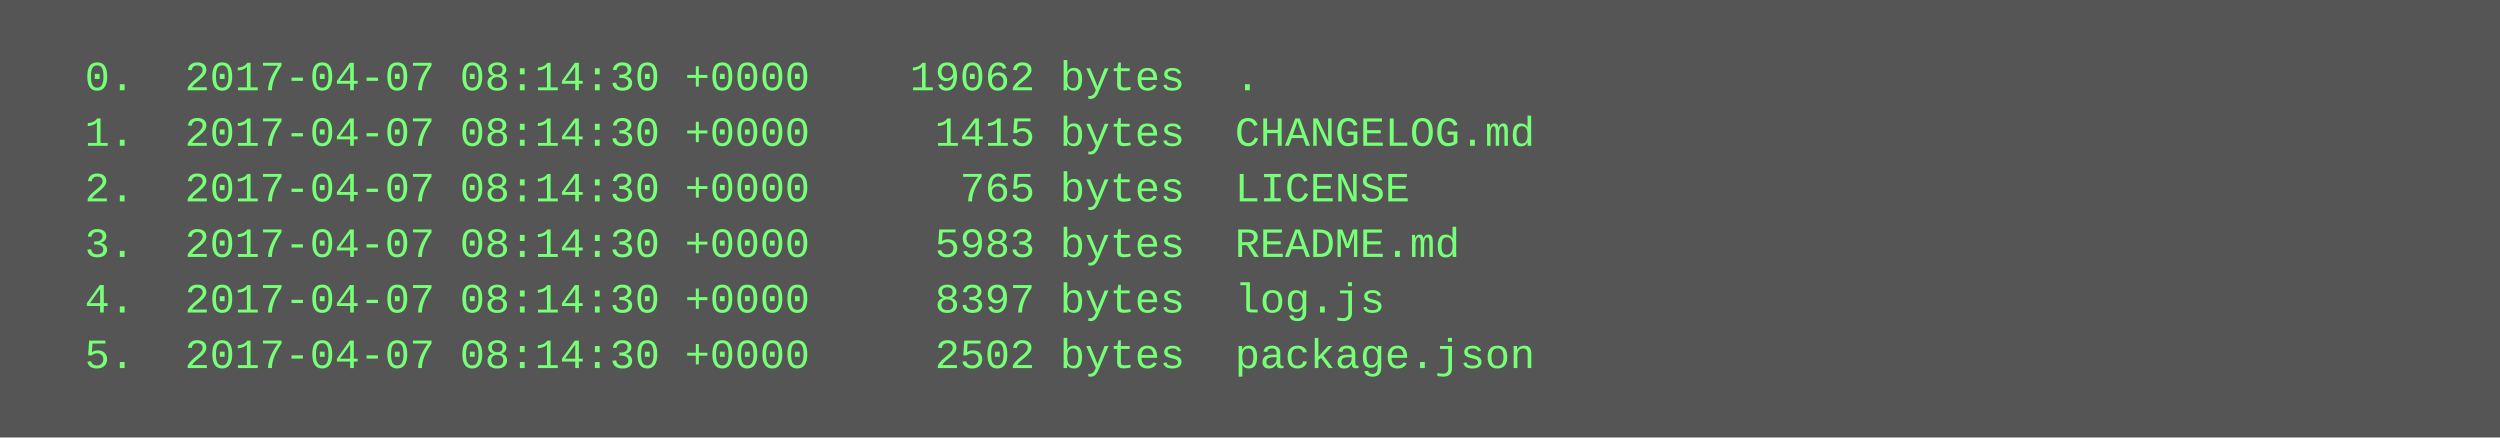
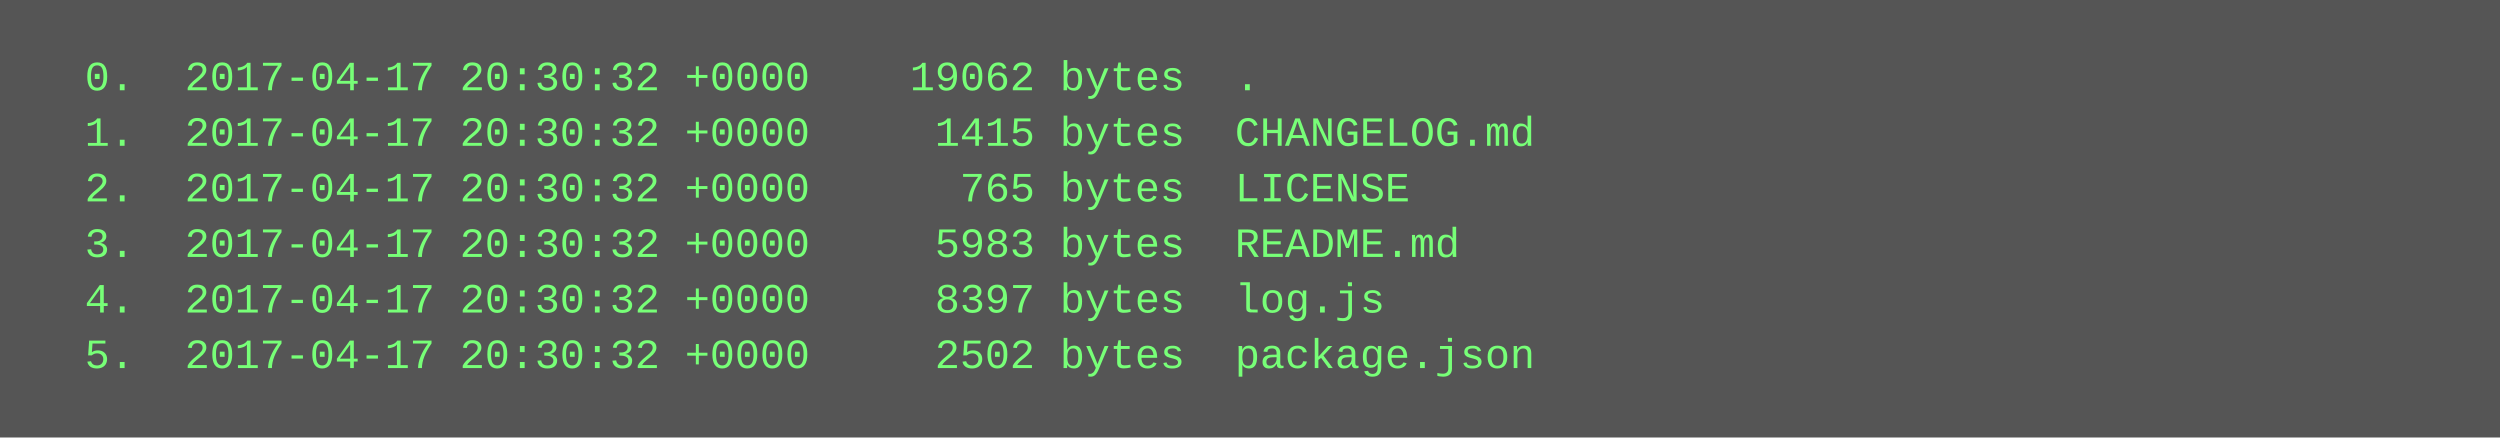
<svg xmlns="http://www.w3.org/2000/svg" height="126" width="720">
  <rect height="126" fill="#555" width="720" />
  <text fill="#7f7" font-family="Courier New" font-size="12" xml:space="preserve">
-     <tspan x="10" y="26">  0.  2017-04-07 08:14:30 +0000    19062 bytes  .</tspan>
-     <tspan x="10" y="42">  1.  2017-04-07 08:14:30 +0000     1415 bytes  CHANGELOG.md</tspan>
-     <tspan x="10" y="58">  2.  2017-04-07 08:14:30 +0000      765 bytes  LICENSE</tspan>
-     <tspan x="10" y="74">  3.  2017-04-07 08:14:30 +0000     5983 bytes  README.md</tspan>
-     <tspan x="10" y="90">  4.  2017-04-07 08:14:30 +0000     8397 bytes  log.js</tspan>
-     <tspan x="10" y="106">  5.  2017-04-07 08:14:30 +0000     2502 bytes  package.json</tspan>
+     <tspan x="10" y="26">  0.  2017-04-17 20:30:32 +0000    19062 bytes  .</tspan>
+     <tspan x="10" y="42">  1.  2017-04-17 20:30:32 +0000     1415 bytes  CHANGELOG.md</tspan>
+     <tspan x="10" y="58">  2.  2017-04-17 20:30:32 +0000      765 bytes  LICENSE</tspan>
+     <tspan x="10" y="74">  3.  2017-04-17 20:30:32 +0000     5983 bytes  README.md</tspan>
+     <tspan x="10" y="90">  4.  2017-04-17 20:30:32 +0000     8397 bytes  log.js</tspan>
+     <tspan x="10" y="106">  5.  2017-04-17 20:30:32 +0000     2502 bytes  package.json</tspan>
  </text>
</svg>
